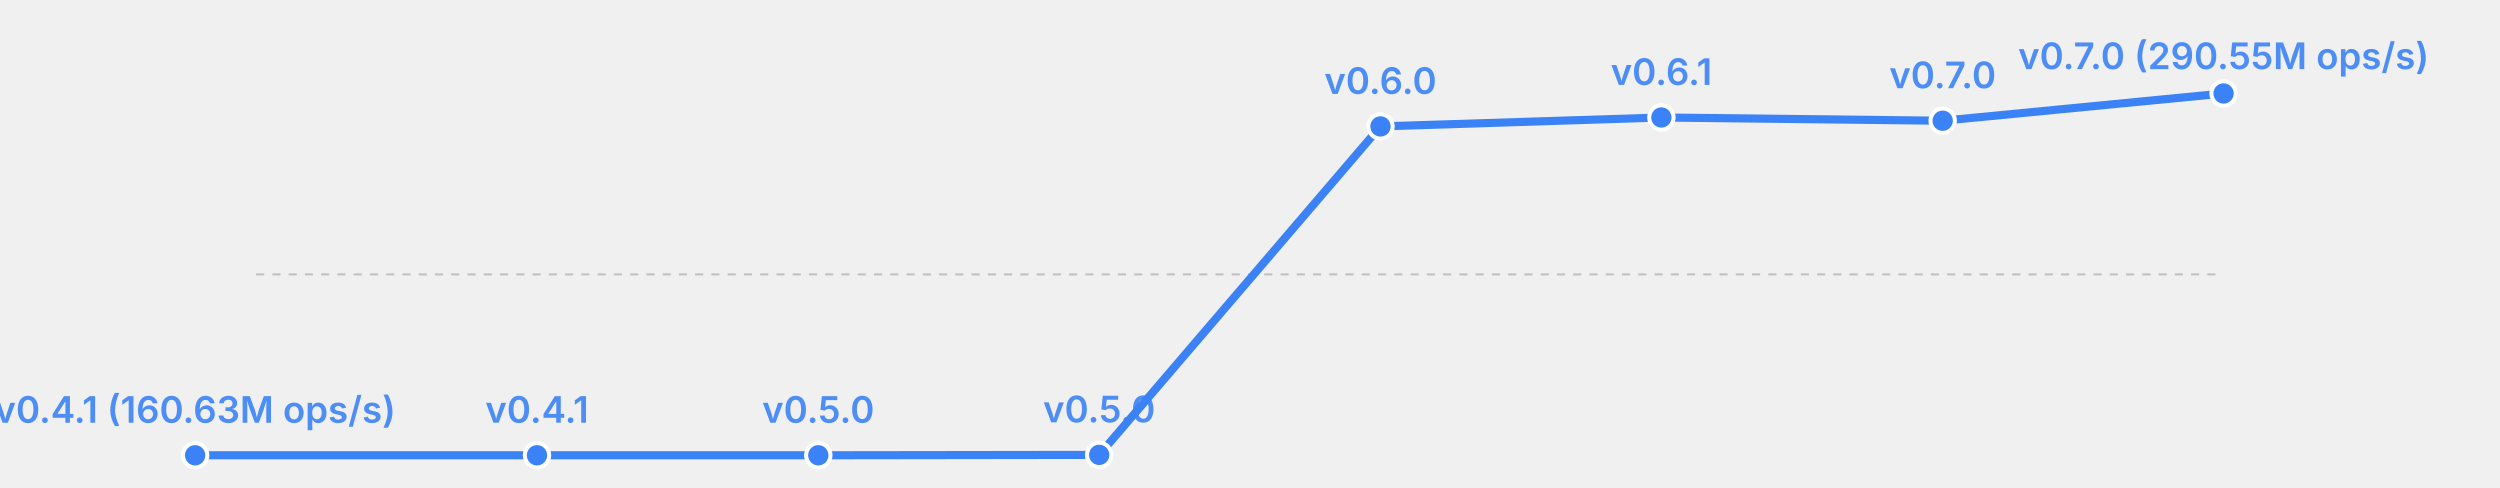
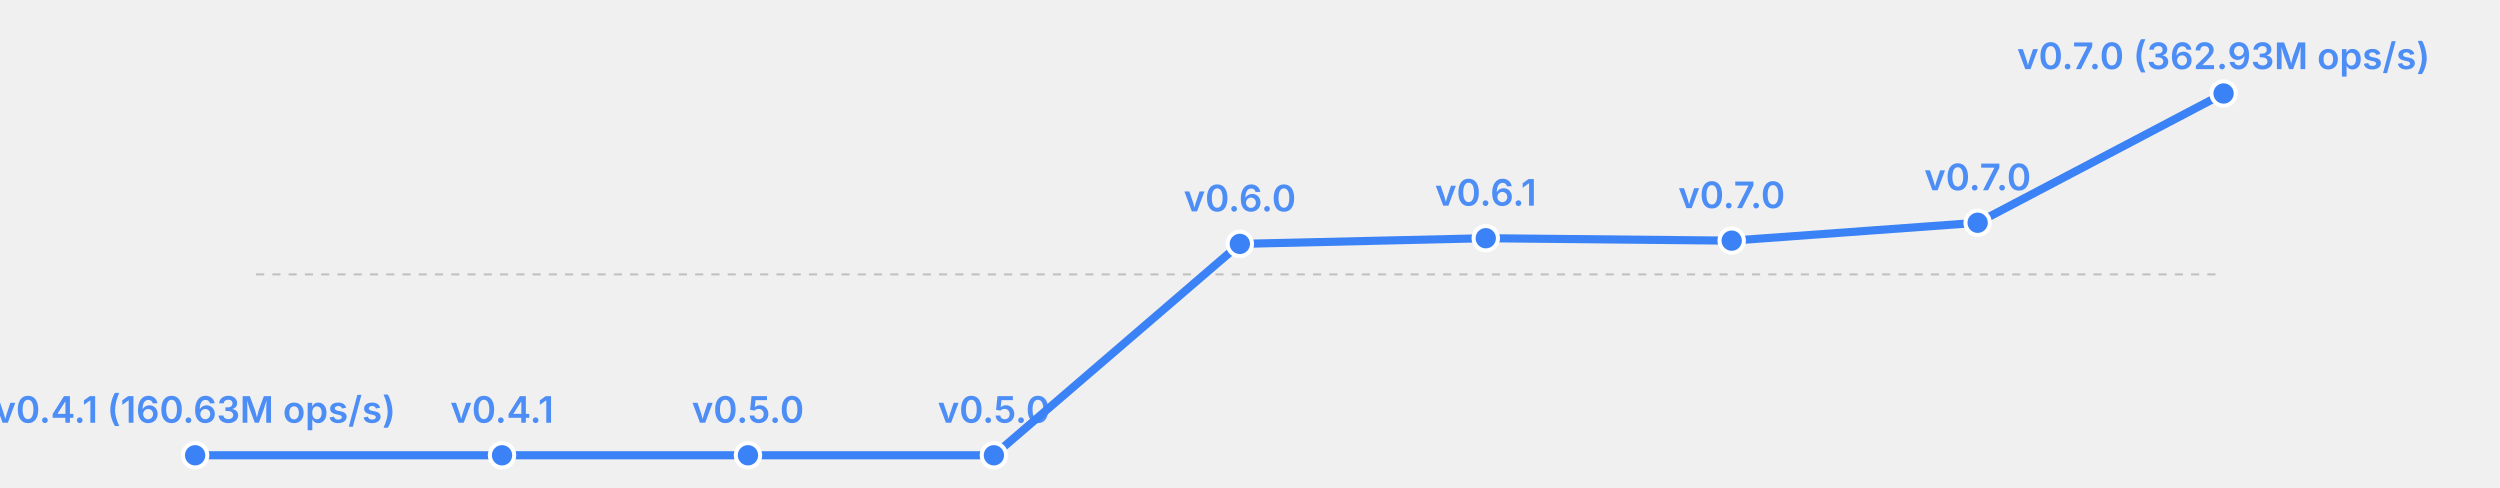
<svg xmlns="http://www.w3.org/2000/svg" width="615" height="120" viewBox="0 0 615 120">
  <rect width="615" height="120" fill="transparent" />
  <line x1="63" y1="67.5" x2="547" y2="67.5" stroke="currentColor" stroke-width="0.5" opacity="0.2" stroke-dasharray="2,2" />
-   <polyline fill="none" stroke="#3b82f6" stroke-width="2" points="48.0,112.0 132.1,112.0 201.3,112.0 270.4,111.9 339.6,31.1 408.7,28.9 477.9,29.7 547.0,23.0" stroke-linecap="round" stroke-linejoin="round" />
+   <polyline fill="none" stroke="#3b82f6" stroke-width="2" points="48.0,112.0 123.5,112.0 184.0,112.0 244.5,112.0 305.0,60.0 365.5,58.6 426.0,59.2 486.5,54.8 547.0,23.0" stroke-linecap="round" stroke-linejoin="round" />
  <circle cx="48.0" cy="112.0" r="3" fill="#3b82f6" stroke="white" stroke-width="1" />
  <text x="48.0" y="104.0" font-size="9" fill="#3b82f6" text-anchor="middle" font-family="system-ui, -apple-system, sans-serif" font-weight="600" opacity="0.9">v0.4.1 (160.63M ops/s)</text>
-   <circle cx="132.1" cy="112.0" r="3" fill="#3b82f6" stroke="white" stroke-width="1" />
-   <text x="132.1" y="104.0" font-size="9" fill="#3b82f6" text-anchor="middle" font-family="system-ui, -apple-system, sans-serif" font-weight="600" opacity="0.9">v0.4.1</text>
-   <circle cx="201.3" cy="112.0" r="3" fill="#3b82f6" stroke="white" stroke-width="1" />
-   <text x="201.3" y="104.0" font-size="9" fill="#3b82f6" text-anchor="middle" font-family="system-ui, -apple-system, sans-serif" font-weight="600" opacity="0.9">v0.5.0</text>
-   <circle cx="270.4" cy="111.9" r="3" fill="#3b82f6" stroke="white" stroke-width="1" />
-   <text x="270.4" y="103.9" font-size="9" fill="#3b82f6" text-anchor="middle" font-family="system-ui, -apple-system, sans-serif" font-weight="600" opacity="0.9">v0.5.0</text>
-   <circle cx="339.6" cy="31.1" r="3" fill="#3b82f6" stroke="white" stroke-width="1" />
-   <text x="339.6" y="23.1" font-size="9" fill="#3b82f6" text-anchor="middle" font-family="system-ui, -apple-system, sans-serif" font-weight="600" opacity="0.9">v0.6.0</text>
-   <circle cx="408.7" cy="28.9" r="3" fill="#3b82f6" stroke="white" stroke-width="1" />
-   <text x="408.7" y="20.9" font-size="9" fill="#3b82f6" text-anchor="middle" font-family="system-ui, -apple-system, sans-serif" font-weight="600" opacity="0.9">v0.6.1</text>
-   <circle cx="477.9" cy="29.7" r="3" fill="#3b82f6" stroke="white" stroke-width="1" />
-   <text x="477.9" y="21.7" font-size="9" fill="#3b82f6" text-anchor="middle" font-family="system-ui, -apple-system, sans-serif" font-weight="600" opacity="0.9">v0.7.0</text>
+   <circle cx="123.5" cy="112.0" r="3" fill="#3b82f6" stroke="white" stroke-width="1" />
+   <text x="123.5" y="104.0" font-size="9" fill="#3b82f6" text-anchor="middle" font-family="system-ui, -apple-system, sans-serif" font-weight="600" opacity="0.9">v0.4.1</text>
+   <circle cx="184.0" cy="112.0" r="3" fill="#3b82f6" stroke="white" stroke-width="1" />
+   <text x="184.0" y="104.0" font-size="9" fill="#3b82f6" text-anchor="middle" font-family="system-ui, -apple-system, sans-serif" font-weight="600" opacity="0.9">v0.5.0</text>
+   <circle cx="244.5" cy="112.0" r="3" fill="#3b82f6" stroke="white" stroke-width="1" />
+   <text x="244.5" y="104.0" font-size="9" fill="#3b82f6" text-anchor="middle" font-family="system-ui, -apple-system, sans-serif" font-weight="600" opacity="0.9">v0.5.0</text>
+   <circle cx="305.0" cy="60.0" r="3" fill="#3b82f6" stroke="white" stroke-width="1" />
+   <text x="305.0" y="52.0" font-size="9" fill="#3b82f6" text-anchor="middle" font-family="system-ui, -apple-system, sans-serif" font-weight="600" opacity="0.9">v0.6.0</text>
+   <circle cx="365.5" cy="58.6" r="3" fill="#3b82f6" stroke="white" stroke-width="1" />
+   <text x="365.5" y="50.6" font-size="9" fill="#3b82f6" text-anchor="middle" font-family="system-ui, -apple-system, sans-serif" font-weight="600" opacity="0.9">v0.6.1</text>
+   <circle cx="426.0" cy="59.2" r="3" fill="#3b82f6" stroke="white" stroke-width="1" />
+   <text x="426.0" y="51.2" font-size="9" fill="#3b82f6" text-anchor="middle" font-family="system-ui, -apple-system, sans-serif" font-weight="600" opacity="0.9">v0.7.0</text>
+   <circle cx="486.5" cy="54.8" r="3" fill="#3b82f6" stroke="white" stroke-width="1" />
+   <text x="486.5" y="46.8" font-size="9" fill="#3b82f6" text-anchor="middle" font-family="system-ui, -apple-system, sans-serif" font-weight="600" opacity="0.9">v0.7.0</text>
  <circle cx="547.0" cy="23.0" r="3" fill="#3b82f6" stroke="white" stroke-width="1" />
-   <text x="547.0" y="17.0" font-size="9" fill="#3b82f6" text-anchor="middle" font-family="system-ui, -apple-system, sans-serif" font-weight="600" opacity="0.9">v0.7.0 (290.55M ops/s)</text>
+   <text x="547.0" y="17.0" font-size="9" fill="#3b82f6" text-anchor="middle" font-family="system-ui, -apple-system, sans-serif" font-weight="600" opacity="0.9">v0.7.0 (362.93M ops/s)</text>
</svg>
